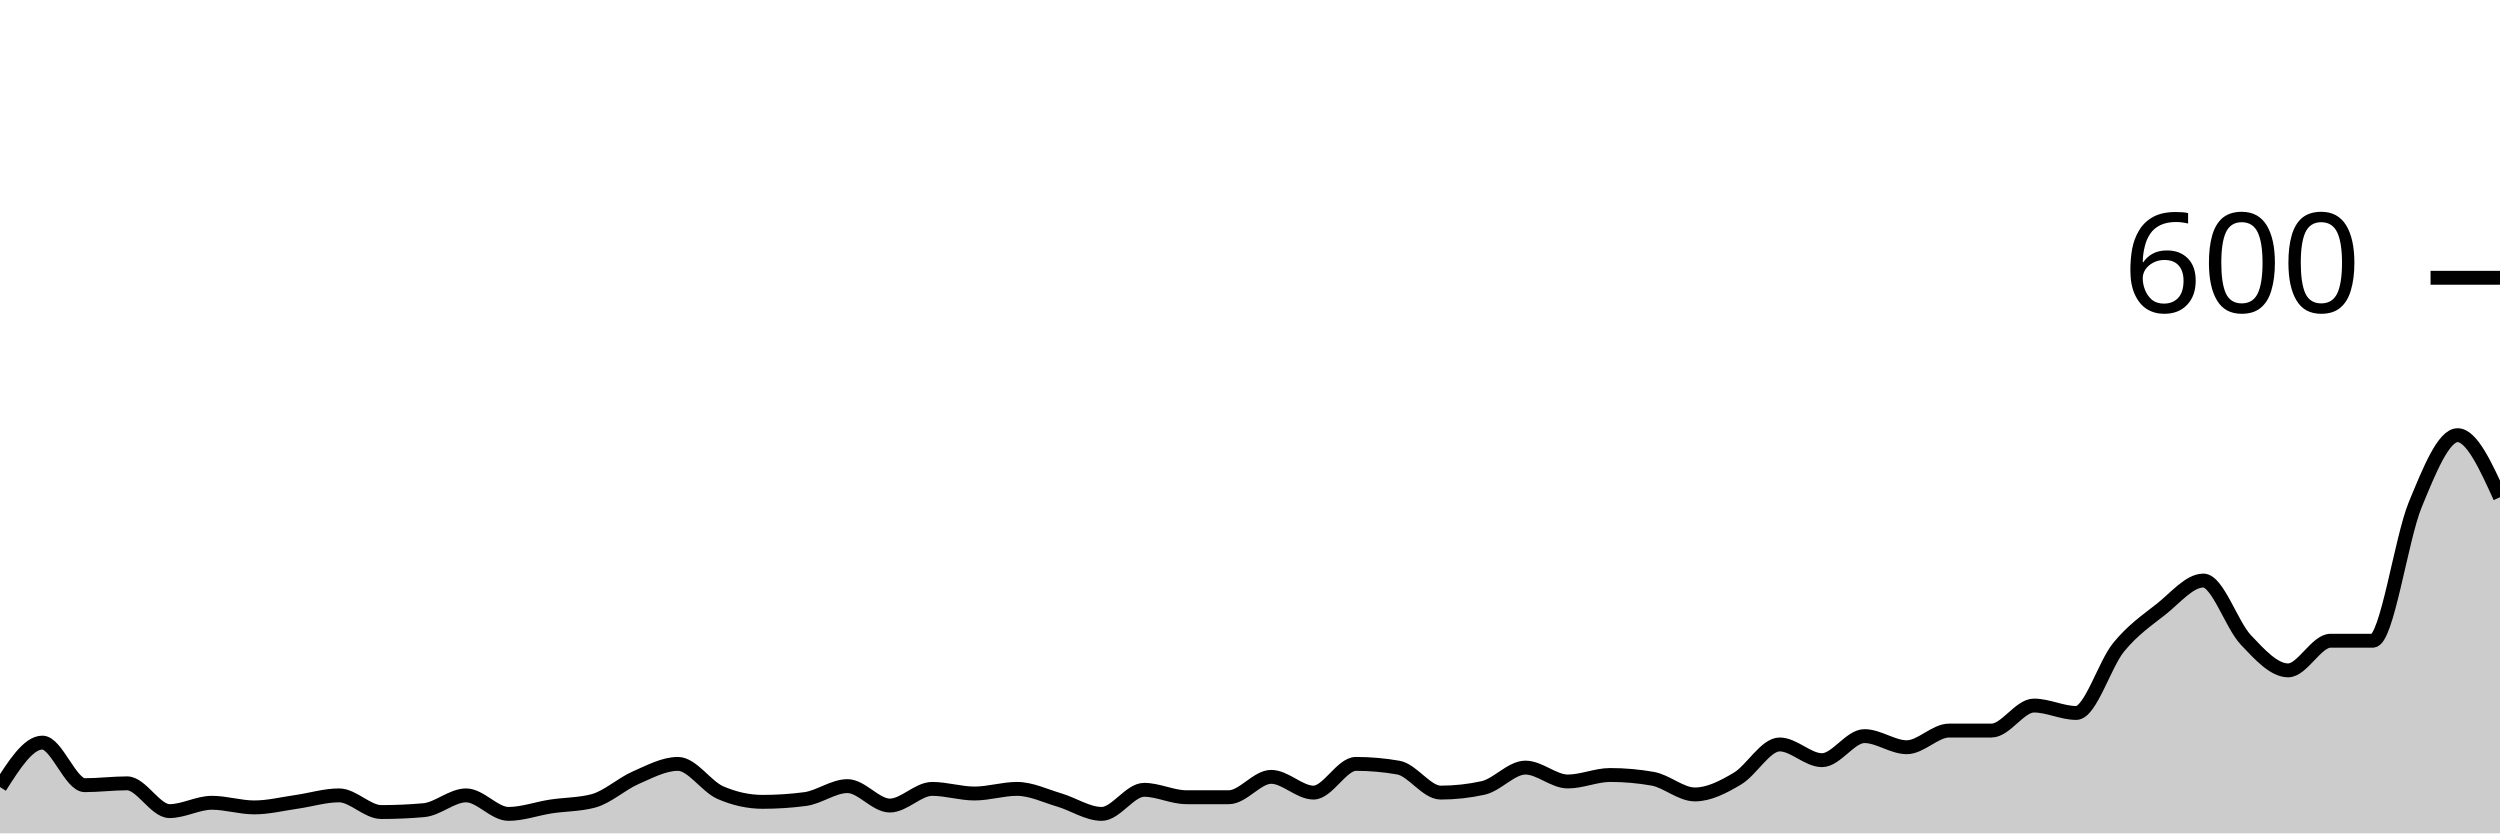
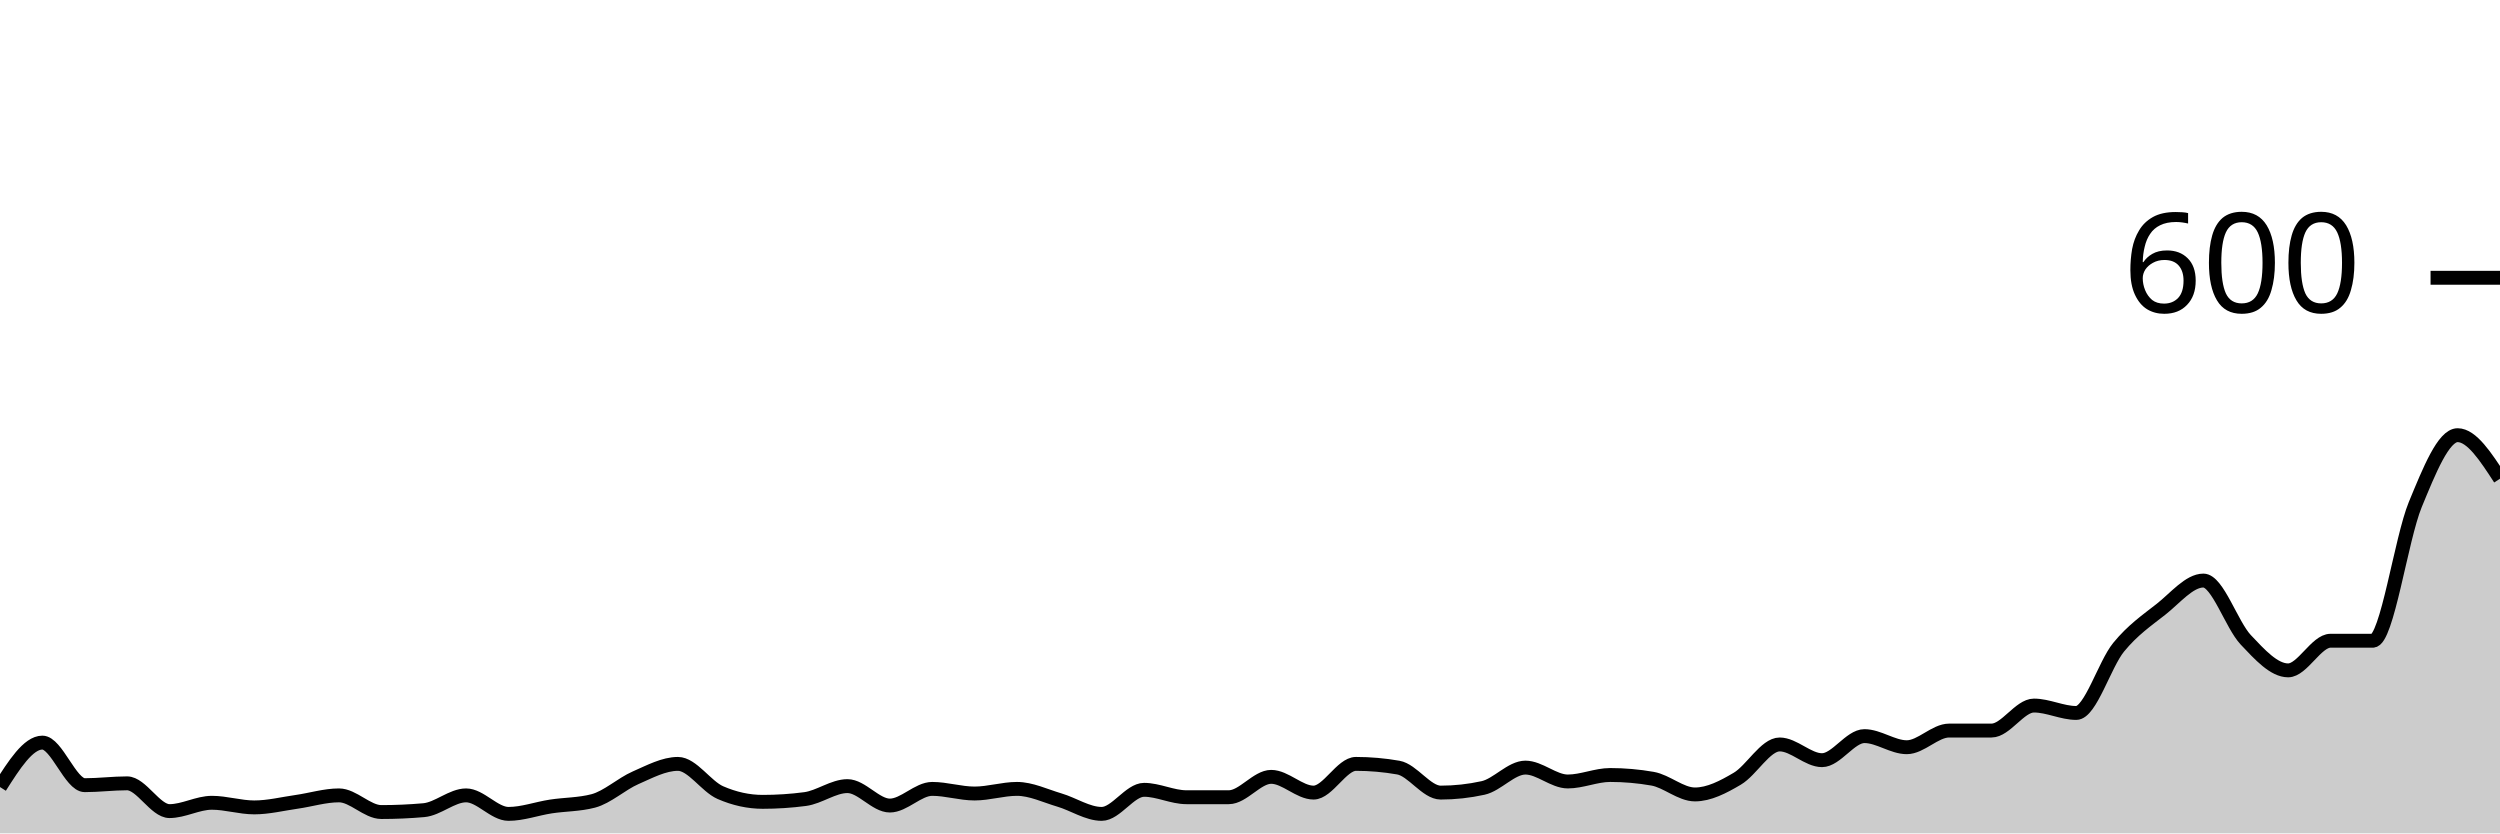
<svg xmlns="http://www.w3.org/2000/svg" viewBox="0 0 180 60">
  <g transform="translate(0,20)">
-     <path class="area" fill="rgba(0, 0, 0, 0.2)" d="M0,36.667C1.017,35.067,2.034,33.467,3.051,33.467C4.068,33.467,5.085,36.533,6.102,36.533C7.119,36.533,8.136,36.4,9.153,36.4C10.169,36.4,11.186,38.4,12.203,38.4C13.22,38.4,14.237,37.8,15.254,37.8C16.271,37.8,17.288,38.133,18.305,38.133C19.322,38.133,20.339,37.878,21.356,37.733C22.373,37.589,23.39,37.267,24.407,37.267C25.424,37.267,26.441,38.467,27.458,38.467C28.475,38.467,29.492,38.422,30.508,38.333C31.525,38.244,32.542,37.267,33.559,37.267C34.576,37.267,35.593,38.6,36.61,38.6C37.627,38.6,38.644,38.222,39.661,38.067C40.678,37.911,41.695,37.933,42.712,37.667C43.729,37.4,44.746,36.444,45.763,36C46.78,35.556,47.797,35,48.814,35C49.831,35,50.847,36.622,51.864,37.067C52.881,37.511,53.898,37.733,54.915,37.733C55.932,37.733,56.949,37.667,57.966,37.533C58.983,37.4,60,36.6,61.017,36.6C62.034,36.6,63.051,38,64.068,38C65.085,38,66.102,36.8,67.119,36.8C68.136,36.8,69.153,37.133,70.169,37.133C71.186,37.133,72.203,36.8,73.22,36.8C74.237,36.8,75.254,37.3,76.271,37.6C77.288,37.9,78.305,38.6,79.322,38.6C80.339,38.6,81.356,36.867,82.373,36.867C83.39,36.867,84.407,37.4,85.424,37.4C86.441,37.4,87.458,37.4,88.475,37.4C89.492,37.4,90.508,35.933,91.525,35.933C92.542,35.933,93.559,37.067,94.576,37.067C95.593,37.067,96.61,35,97.627,35C98.644,35,99.661,35.089,100.678,35.267C101.695,35.444,102.712,37.067,103.729,37.067C104.746,37.067,105.763,36.956,106.78,36.733C107.797,36.511,108.814,35.267,109.831,35.267C110.847,35.267,111.864,36.267,112.881,36.267C113.898,36.267,114.915,35.8,115.932,35.8C116.949,35.8,117.966,35.889,118.983,36.067C120,36.244,121.017,37.2,122.034,37.2C123.051,37.2,124.068,36.667,125.085,36.067C126.102,35.467,127.119,33.6,128.136,33.6C129.153,33.6,130.169,34.733,131.186,34.733C132.203,34.733,133.22,33,134.237,33C135.254,33,136.271,33.8,137.288,33.8C138.305,33.8,139.322,32.6,140.339,32.6C141.356,32.6,142.373,32.6,143.39,32.6C144.407,32.6,145.424,30.8,146.441,30.8C147.458,30.8,148.475,31.333,149.492,31.333C150.508,31.333,151.525,27.844,152.542,26.6C153.559,25.356,154.576,24.667,155.593,23.867C156.61,23.067,157.627,21.8,158.644,21.8C159.661,21.8,160.678,24.989,161.695,26.067C162.712,27.144,163.729,28.267,164.746,28.267C165.763,28.267,166.78,26.133,167.797,26.133C168.814,26.133,169.831,26.133,170.847,26.133C171.864,26.133,172.881,18.8,173.898,16.333C174.915,13.867,175.932,11.333,176.949,11.333C177.966,11.333,178.983,13.567,180,15.8L180,40C178.983,40,177.966,40,176.949,40C175.932,40,174.915,40,173.898,40C172.881,40,171.864,40,170.847,40C169.831,40,168.814,40,167.797,40C166.78,40,165.763,40,164.746,40C163.729,40,162.712,40,161.695,40C160.678,40,159.661,40,158.644,40C157.627,40,156.61,40,155.593,40C154.576,40,153.559,40,152.542,40C151.525,40,150.508,40,149.492,40C148.475,40,147.458,40,146.441,40C145.424,40,144.407,40,143.39,40C142.373,40,141.356,40,140.339,40C139.322,40,138.305,40,137.288,40C136.271,40,135.254,40,134.237,40C133.22,40,132.203,40,131.186,40C130.169,40,129.153,40,128.136,40C127.119,40,126.102,40,125.085,40C124.068,40,123.051,40,122.034,40C121.017,40,120,40,118.983,40C117.966,40,116.949,40,115.932,40C114.915,40,113.898,40,112.881,40C111.864,40,110.847,40,109.831,40C108.814,40,107.797,40,106.78,40C105.763,40,104.746,40,103.729,40C102.712,40,101.695,40,100.678,40C99.661,40,98.644,40,97.627,40C96.61,40,95.593,40,94.576,40C93.559,40,92.542,40,91.525,40C90.508,40,89.492,40,88.475,40C87.458,40,86.441,40,85.424,40C84.407,40,83.39,40,82.373,40C81.356,40,80.339,40,79.322,40C78.305,40,77.288,40,76.271,40C75.254,40,74.237,40,73.22,40C72.203,40,71.186,40,70.169,40C69.153,40,68.136,40,67.119,40C66.102,40,65.085,40,64.068,40C63.051,40,62.034,40,61.017,40C60,40,58.983,40,57.966,40C56.949,40,55.932,40,54.915,40C53.898,40,52.881,40,51.864,40C50.847,40,49.831,40,48.814,40C47.797,40,46.78,40,45.763,40C44.746,40,43.729,40,42.712,40C41.695,40,40.678,40,39.661,40C38.644,40,37.627,40,36.61,40C35.593,40,34.576,40,33.559,40C32.542,40,31.525,40,30.508,40C29.492,40,28.475,40,27.458,40C26.441,40,25.424,40,24.407,40C23.39,40,22.373,40,21.356,40C20.339,40,19.322,40,18.305,40C17.288,40,16.271,40,15.254,40C14.237,40,13.22,40,12.203,40C11.186,40,10.169,40,9.153,40C8.136,40,7.119,40,6.102,40C5.085,40,4.068,40,3.051,40C2.034,40,1.017,40,0,40Z" />
-     <path class="line" stroke="black" fill="none" d="M0,36.667C1.017,35.067,2.034,33.467,3.051,33.467C4.068,33.467,5.085,36.533,6.102,36.533C7.119,36.533,8.136,36.4,9.153,36.4C10.169,36.4,11.186,38.4,12.203,38.4C13.22,38.4,14.237,37.8,15.254,37.8C16.271,37.8,17.288,38.133,18.305,38.133C19.322,38.133,20.339,37.878,21.356,37.733C22.373,37.589,23.39,37.267,24.407,37.267C25.424,37.267,26.441,38.467,27.458,38.467C28.475,38.467,29.492,38.422,30.508,38.333C31.525,38.244,32.542,37.267,33.559,37.267C34.576,37.267,35.593,38.6,36.61,38.6C37.627,38.6,38.644,38.222,39.661,38.067C40.678,37.911,41.695,37.933,42.712,37.667C43.729,37.4,44.746,36.444,45.763,36C46.78,35.556,47.797,35,48.814,35C49.831,35,50.847,36.622,51.864,37.067C52.881,37.511,53.898,37.733,54.915,37.733C55.932,37.733,56.949,37.667,57.966,37.533C58.983,37.4,60,36.6,61.017,36.6C62.034,36.6,63.051,38,64.068,38C65.085,38,66.102,36.8,67.119,36.8C68.136,36.8,69.153,37.133,70.169,37.133C71.186,37.133,72.203,36.8,73.22,36.8C74.237,36.8,75.254,37.3,76.271,37.6C77.288,37.9,78.305,38.6,79.322,38.6C80.339,38.6,81.356,36.867,82.373,36.867C83.39,36.867,84.407,37.4,85.424,37.4C86.441,37.4,87.458,37.4,88.475,37.4C89.492,37.4,90.508,35.933,91.525,35.933C92.542,35.933,93.559,37.067,94.576,37.067C95.593,37.067,96.61,35,97.627,35C98.644,35,99.661,35.089,100.678,35.267C101.695,35.444,102.712,37.067,103.729,37.067C104.746,37.067,105.763,36.956,106.78,36.733C107.797,36.511,108.814,35.267,109.831,35.267C110.847,35.267,111.864,36.267,112.881,36.267C113.898,36.267,114.915,35.8,115.932,35.8C116.949,35.8,117.966,35.889,118.983,36.067C120,36.244,121.017,37.2,122.034,37.2C123.051,37.2,124.068,36.667,125.085,36.067C126.102,35.467,127.119,33.6,128.136,33.6C129.153,33.6,130.169,34.733,131.186,34.733C132.203,34.733,133.22,33,134.237,33C135.254,33,136.271,33.8,137.288,33.8C138.305,33.8,139.322,32.6,140.339,32.6C141.356,32.6,142.373,32.6,143.39,32.6C144.407,32.6,145.424,30.8,146.441,30.8C147.458,30.8,148.475,31.333,149.492,31.333C150.508,31.333,151.525,27.844,152.542,26.6C153.559,25.356,154.576,24.667,155.593,23.867C156.61,23.067,157.627,21.8,158.644,21.8C159.661,21.8,160.678,24.989,161.695,26.067C162.712,27.144,163.729,28.267,164.746,28.267C165.763,28.267,166.78,26.133,167.797,26.133C168.814,26.133,169.831,26.133,170.847,26.133C171.864,26.133,172.881,18.8,173.898,16.333C174.915,13.867,175.932,11.333,176.949,11.333C177.966,11.333,178.983,13.567,180,15.8" />
+     <path class="area" fill="rgba(0, 0, 0, 0.2)" d="M0,36.667C1.017,35.067,2.034,33.467,3.051,33.467C4.068,33.467,5.085,36.533,6.102,36.533C7.119,36.533,8.136,36.4,9.153,36.4C10.169,36.4,11.186,38.4,12.203,38.4C13.22,38.4,14.237,37.8,15.254,37.8C16.271,37.8,17.288,38.133,18.305,38.133C19.322,38.133,20.339,37.878,21.356,37.733C22.373,37.589,23.39,37.267,24.407,37.267C25.424,37.267,26.441,38.467,27.458,38.467C28.475,38.467,29.492,38.422,30.508,38.333C31.525,38.244,32.542,37.267,33.559,37.267C34.576,37.267,35.593,38.6,36.61,38.6C37.627,38.6,38.644,38.222,39.661,38.067C40.678,37.911,41.695,37.933,42.712,37.667C43.729,37.4,44.746,36.444,45.763,36C46.78,35.556,47.797,35,48.814,35C49.831,35,50.847,36.622,51.864,37.067C52.881,37.511,53.898,37.733,54.915,37.733C55.932,37.733,56.949,37.667,57.966,37.533C58.983,37.4,60,36.6,61.017,36.6C62.034,36.6,63.051,38,64.068,38C65.085,38,66.102,36.8,67.119,36.8C68.136,36.8,69.153,37.133,70.169,37.133C71.186,37.133,72.203,36.8,73.22,36.8C74.237,36.8,75.254,37.3,76.271,37.6C77.288,37.9,78.305,38.6,79.322,38.6C80.339,38.6,81.356,36.867,82.373,36.867C83.39,36.867,84.407,37.4,85.424,37.4C86.441,37.4,87.458,37.4,88.475,37.4C89.492,37.4,90.508,35.933,91.525,35.933C92.542,35.933,93.559,37.067,94.576,37.067C95.593,37.067,96.61,35,97.627,35C98.644,35,99.661,35.089,100.678,35.267C101.695,35.444,102.712,37.067,103.729,37.067C104.746,37.067,105.763,36.956,106.78,36.733C107.797,36.511,108.814,35.267,109.831,35.267C110.847,35.267,111.864,36.267,112.881,36.267C113.898,36.267,114.915,35.8,115.932,35.8C116.949,35.8,117.966,35.889,118.983,36.067C120,36.244,121.017,37.2,122.034,37.2C123.051,37.2,124.068,36.667,125.085,36.067C126.102,35.467,127.119,33.6,128.136,33.6C129.153,33.6,130.169,34.733,131.186,34.733C132.203,34.733,133.22,33,134.237,33C135.254,33,136.271,33.8,137.288,33.8C138.305,33.8,139.322,32.6,140.339,32.6C141.356,32.6,142.373,32.6,143.39,32.6C144.407,32.6,145.424,30.8,146.441,30.8C147.458,30.8,148.475,31.333,149.492,31.333C150.508,31.333,151.525,27.844,152.542,26.6C153.559,25.356,154.576,24.667,155.593,23.867C156.61,23.067,157.627,21.8,158.644,21.8C159.661,21.8,160.678,24.989,161.695,26.067C162.712,27.144,163.729,28.267,164.746,28.267C165.763,28.267,166.78,26.133,167.797,26.133C168.814,26.133,169.831,26.133,170.847,26.133C171.864,26.133,172.881,18.8,173.898,16.333C174.915,13.867,175.932,11.333,176.949,11.333C177.966,11.333,178.983,12.9,180,14.467L180,40C178.983,40,177.966,40,176.949,40C175.932,40,174.915,40,173.898,40C172.881,40,171.864,40,170.847,40C169.831,40,168.814,40,167.797,40C166.78,40,165.763,40,164.746,40C163.729,40,162.712,40,161.695,40C160.678,40,159.661,40,158.644,40C157.627,40,156.61,40,155.593,40C154.576,40,153.559,40,152.542,40C151.525,40,150.508,40,149.492,40C148.475,40,147.458,40,146.441,40C145.424,40,144.407,40,143.39,40C142.373,40,141.356,40,140.339,40C139.322,40,138.305,40,137.288,40C136.271,40,135.254,40,134.237,40C133.22,40,132.203,40,131.186,40C130.169,40,129.153,40,128.136,40C127.119,40,126.102,40,125.085,40C124.068,40,123.051,40,122.034,40C121.017,40,120,40,118.983,40C117.966,40,116.949,40,115.932,40C114.915,40,113.898,40,112.881,40C111.864,40,110.847,40,109.831,40C108.814,40,107.797,40,106.78,40C105.763,40,104.746,40,103.729,40C102.712,40,101.695,40,100.678,40C99.661,40,98.644,40,97.627,40C96.61,40,95.593,40,94.576,40C93.559,40,92.542,40,91.525,40C90.508,40,89.492,40,88.475,40C87.458,40,86.441,40,85.424,40C84.407,40,83.39,40,82.373,40C81.356,40,80.339,40,79.322,40C78.305,40,77.288,40,76.271,40C75.254,40,74.237,40,73.22,40C72.203,40,71.186,40,70.169,40C69.153,40,68.136,40,67.119,40C66.102,40,65.085,40,64.068,40C63.051,40,62.034,40,61.017,40C60,40,58.983,40,57.966,40C56.949,40,55.932,40,54.915,40C53.898,40,52.881,40,51.864,40C50.847,40,49.831,40,48.814,40C47.797,40,46.78,40,45.763,40C44.746,40,43.729,40,42.712,40C41.695,40,40.678,40,39.661,40C38.644,40,37.627,40,36.61,40C35.593,40,34.576,40,33.559,40C32.542,40,31.525,40,30.508,40C29.492,40,28.475,40,27.458,40C26.441,40,25.424,40,24.407,40C23.39,40,22.373,40,21.356,40C20.339,40,19.322,40,18.305,40C17.288,40,16.271,40,15.254,40C14.237,40,13.22,40,12.203,40C11.186,40,10.169,40,9.153,40C8.136,40,7.119,40,6.102,40C5.085,40,4.068,40,3.051,40C2.034,40,1.017,40,0,40Z" />
+     <path class="line" stroke="black" fill="none" d="M0,36.667C1.017,35.067,2.034,33.467,3.051,33.467C4.068,33.467,5.085,36.533,6.102,36.533C7.119,36.533,8.136,36.4,9.153,36.4C10.169,36.4,11.186,38.4,12.203,38.4C13.22,38.4,14.237,37.8,15.254,37.8C16.271,37.8,17.288,38.133,18.305,38.133C19.322,38.133,20.339,37.878,21.356,37.733C22.373,37.589,23.39,37.267,24.407,37.267C25.424,37.267,26.441,38.467,27.458,38.467C28.475,38.467,29.492,38.422,30.508,38.333C31.525,38.244,32.542,37.267,33.559,37.267C34.576,37.267,35.593,38.6,36.61,38.6C37.627,38.6,38.644,38.222,39.661,38.067C40.678,37.911,41.695,37.933,42.712,37.667C43.729,37.4,44.746,36.444,45.763,36C46.78,35.556,47.797,35,48.814,35C49.831,35,50.847,36.622,51.864,37.067C52.881,37.511,53.898,37.733,54.915,37.733C55.932,37.733,56.949,37.667,57.966,37.533C58.983,37.4,60,36.6,61.017,36.6C62.034,36.6,63.051,38,64.068,38C65.085,38,66.102,36.8,67.119,36.8C68.136,36.8,69.153,37.133,70.169,37.133C71.186,37.133,72.203,36.8,73.22,36.8C74.237,36.8,75.254,37.3,76.271,37.6C77.288,37.9,78.305,38.6,79.322,38.6C80.339,38.6,81.356,36.867,82.373,36.867C83.39,36.867,84.407,37.4,85.424,37.4C86.441,37.4,87.458,37.4,88.475,37.4C89.492,37.4,90.508,35.933,91.525,35.933C92.542,35.933,93.559,37.067,94.576,37.067C95.593,37.067,96.61,35,97.627,35C98.644,35,99.661,35.089,100.678,35.267C101.695,35.444,102.712,37.067,103.729,37.067C104.746,37.067,105.763,36.956,106.78,36.733C107.797,36.511,108.814,35.267,109.831,35.267C110.847,35.267,111.864,36.267,112.881,36.267C113.898,36.267,114.915,35.8,115.932,35.8C116.949,35.8,117.966,35.889,118.983,36.067C120,36.244,121.017,37.2,122.034,37.2C123.051,37.2,124.068,36.667,125.085,36.067C126.102,35.467,127.119,33.6,128.136,33.6C129.153,33.6,130.169,34.733,131.186,34.733C132.203,34.733,133.22,33,134.237,33C135.254,33,136.271,33.8,137.288,33.8C138.305,33.8,139.322,32.6,140.339,32.6C141.356,32.6,142.373,32.6,143.39,32.6C144.407,32.6,145.424,30.8,146.441,30.8C147.458,30.8,148.475,31.333,149.492,31.333C150.508,31.333,151.525,27.844,152.542,26.6C153.559,25.356,154.576,24.667,155.593,23.867C156.61,23.067,157.627,21.8,158.644,21.8C159.661,21.8,160.678,24.989,161.695,26.067C162.712,27.144,163.729,28.267,164.746,28.267C165.763,28.267,166.78,26.133,167.797,26.133C168.814,26.133,169.831,26.133,170.847,26.133C171.864,26.133,172.881,18.8,173.898,16.333C174.915,13.867,175.932,11.333,176.949,11.333C177.966,11.333,178.983,12.9,180,14.467" />
    <path class="axis-ceiling" stroke-width="1" stroke="black" fill="none" d="M175,0L180,0" />
    <text class="axis-ceiling-label" font-family="sans-serif" text-anchor="end" font-size="10px" x="170" y="2.5">600</text>
  </g>
</svg>
